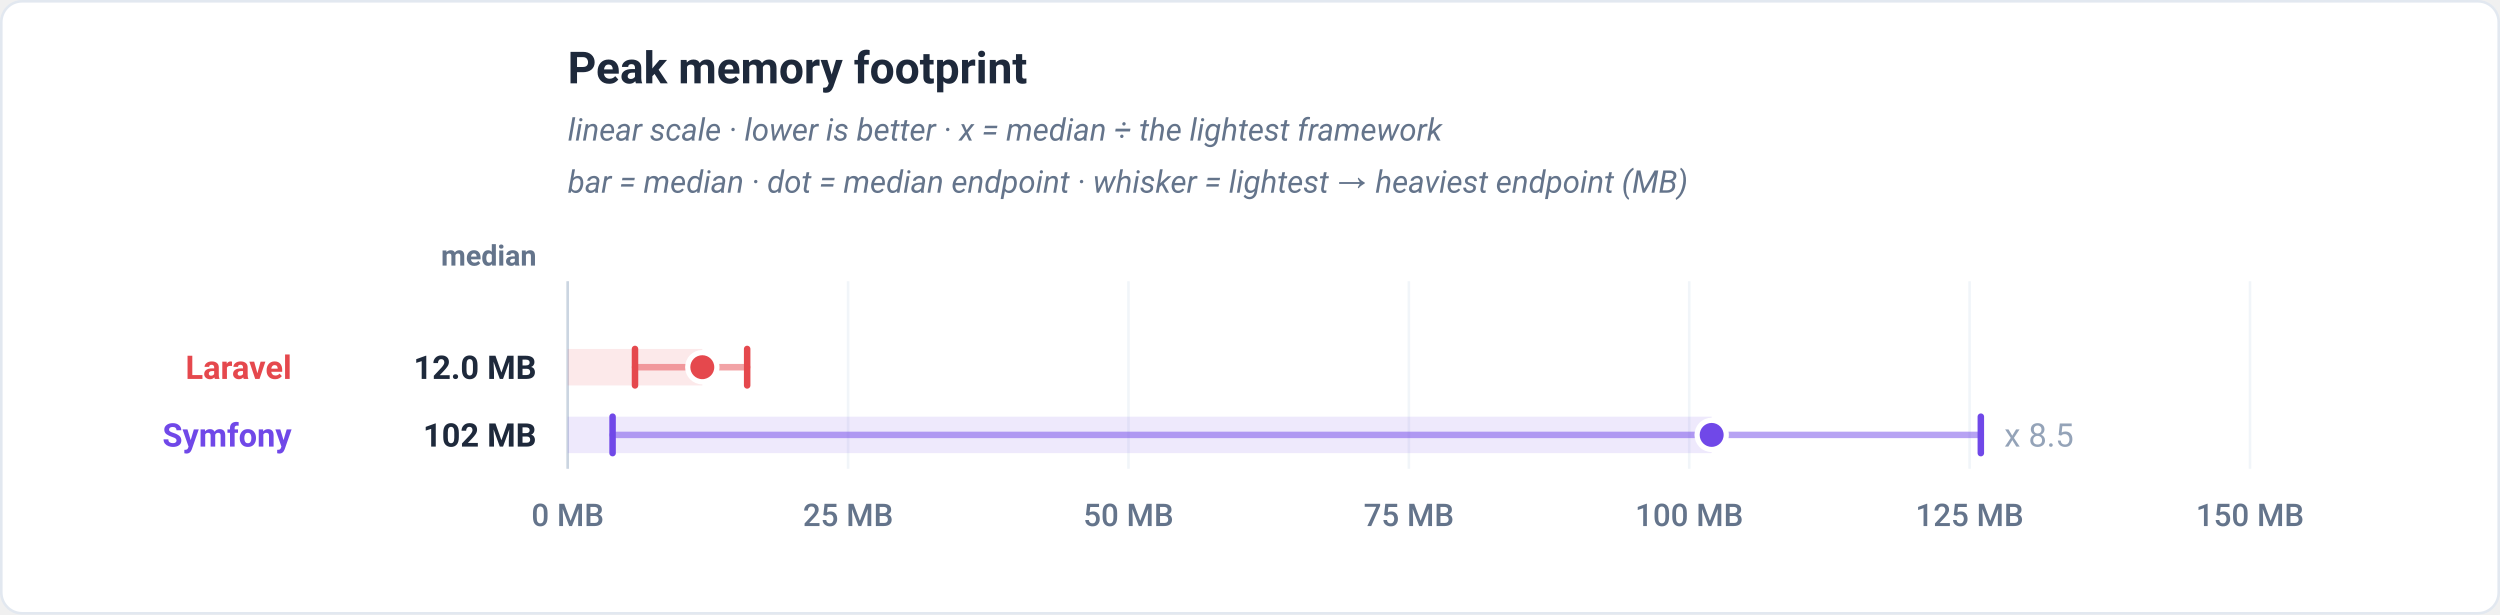
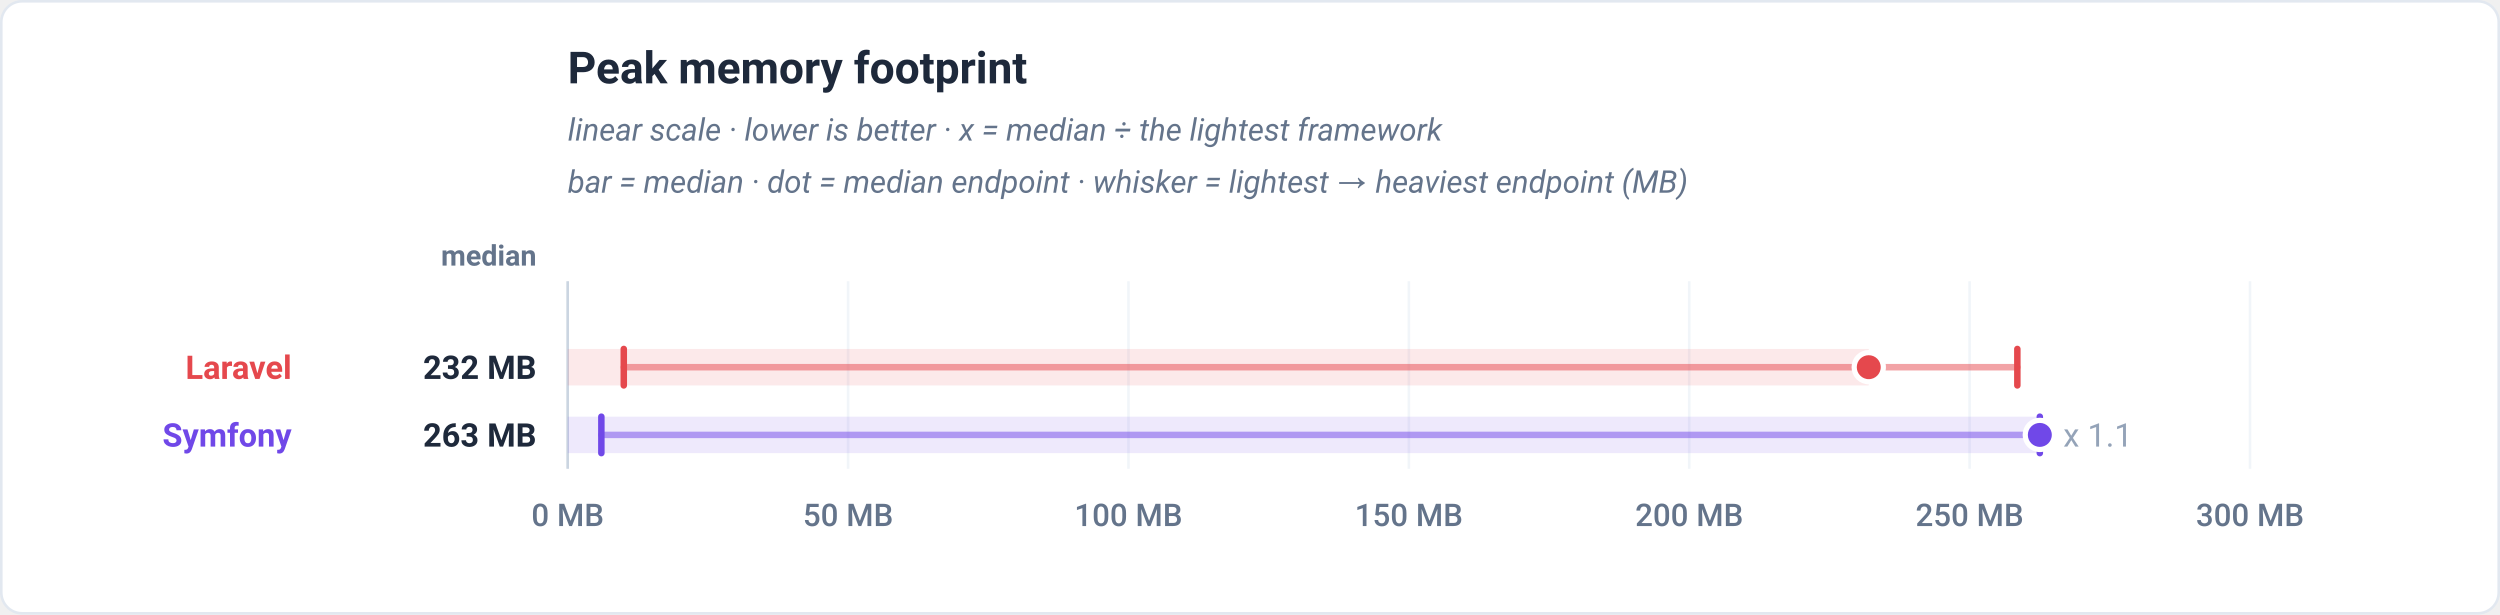
<svg xmlns="http://www.w3.org/2000/svg" viewBox="0 0 960 236" width="960" height="236" role="img" font-family="-apple-system,BlinkMacSystemFont,'Segoe UI',Roboto,Helvetica,Arial,sans-serif">
  <rect x="0.5" y="0.5" width="959" height="235" rx="8" fill="#ffffff" stroke="#e2e8f0" />
  <text x="218" y="32" font-family="-apple-system,BlinkMacSystemFont,'Segoe UI',Roboto,Helvetica,Arial,sans-serif" font-size="17" font-weight="700" fill="#1e293b" text-anchor="start">Peak memory footprint</text>
  <text x="218" y="54" font-family="-apple-system,BlinkMacSystemFont,'Segoe UI',Roboto,Helvetica,Arial,sans-serif" font-size="12" font-weight="400" fill="#64748b" text-anchor="start" font-style="italic">linear scale · lower is better · x = median ÷ the lightest framework</text>
  <text x="218" y="74" font-family="-apple-system,BlinkMacSystemFont,'Segoe UI',Roboto,Helvetica,Arial,sans-serif" font-size="12" font-weight="400" fill="#64748b" text-anchor="start" font-style="italic">bar = median · dot = median endpoint · whisker = lightest → heaviest endpoint (MB)</text>
  <text x="206" y="102" font-family="-apple-system,BlinkMacSystemFont,'Segoe UI',Roboto,Helvetica,Arial,sans-serif" font-size="11" font-weight="600" fill="#64748b" text-anchor="end">median</text>
  <line x1="218" y1="108" x2="218" y2="180" stroke="#f1f5f9" stroke-width="1" />
  <text x="218" y="202" font-family="-apple-system,BlinkMacSystemFont,'Segoe UI',Roboto,Helvetica,Arial,sans-serif" font-size="12" font-weight="500" fill="#64748b" text-anchor="middle">0 MB</text>
  <line x1="325.67" y1="108" x2="325.67" y2="180" stroke="#f1f5f9" stroke-width="1" />
-   <text x="325.67" y="202" font-family="-apple-system,BlinkMacSystemFont,'Segoe UI',Roboto,Helvetica,Arial,sans-serif" font-size="12" font-weight="500" fill="#64748b" text-anchor="middle">25 MB</text>
+   <text x="325.67" y="202" font-family="-apple-system,BlinkMacSystemFont,'Segoe UI',Roboto,Helvetica,Arial,sans-serif" font-size="12" font-weight="500" fill="#64748b" text-anchor="middle">50 MB</text>
  <line x1="433.33" y1="108" x2="433.33" y2="180" stroke="#f1f5f9" stroke-width="1" />
-   <text x="433.33" y="202" font-family="-apple-system,BlinkMacSystemFont,'Segoe UI',Roboto,Helvetica,Arial,sans-serif" font-size="12" font-weight="500" fill="#64748b" text-anchor="middle">50 MB</text>
+   <text x="433.33" y="202" font-family="-apple-system,BlinkMacSystemFont,'Segoe UI',Roboto,Helvetica,Arial,sans-serif" font-size="12" font-weight="500" fill="#64748b" text-anchor="middle">100 MB</text>
  <line x1="541" y1="108" x2="541" y2="180" stroke="#f1f5f9" stroke-width="1" />
-   <text x="541" y="202" font-family="-apple-system,BlinkMacSystemFont,'Segoe UI',Roboto,Helvetica,Arial,sans-serif" font-size="12" font-weight="500" fill="#64748b" text-anchor="middle">75 MB</text>
+   <text x="541" y="202" font-family="-apple-system,BlinkMacSystemFont,'Segoe UI',Roboto,Helvetica,Arial,sans-serif" font-size="12" font-weight="500" fill="#64748b" text-anchor="middle">150 MB</text>
  <line x1="648.67" y1="108" x2="648.67" y2="180" stroke="#f1f5f9" stroke-width="1" />
-   <text x="648.67" y="202" font-family="-apple-system,BlinkMacSystemFont,'Segoe UI',Roboto,Helvetica,Arial,sans-serif" font-size="12" font-weight="500" fill="#64748b" text-anchor="middle">100 MB</text>
+   <text x="648.67" y="202" font-family="-apple-system,BlinkMacSystemFont,'Segoe UI',Roboto,Helvetica,Arial,sans-serif" font-size="12" font-weight="500" fill="#64748b" text-anchor="middle">200 MB</text>
  <line x1="756.33" y1="108" x2="756.33" y2="180" stroke="#f1f5f9" stroke-width="1" />
-   <text x="756.33" y="202" font-family="-apple-system,BlinkMacSystemFont,'Segoe UI',Roboto,Helvetica,Arial,sans-serif" font-size="12" font-weight="500" fill="#64748b" text-anchor="middle">125 MB</text>
+   <text x="756.33" y="202" font-family="-apple-system,BlinkMacSystemFont,'Segoe UI',Roboto,Helvetica,Arial,sans-serif" font-size="12" font-weight="500" fill="#64748b" text-anchor="middle">250 MB</text>
  <line x1="864" y1="108" x2="864" y2="180" stroke="#f1f5f9" stroke-width="1" />
-   <text x="864" y="202" font-family="-apple-system,BlinkMacSystemFont,'Segoe UI',Roboto,Helvetica,Arial,sans-serif" font-size="12" font-weight="500" fill="#64748b" text-anchor="middle">150 MB</text>
+   <text x="864" y="202" font-family="-apple-system,BlinkMacSystemFont,'Segoe UI',Roboto,Helvetica,Arial,sans-serif" font-size="12" font-weight="500" fill="#64748b" text-anchor="middle">300 MB</text>
  <line x1="218" y1="108" x2="218" y2="180" stroke="#cbd5e1" stroke-width="1" />
-   <rect x="218" y="134" width="51.68" height="14" fill="#e5484d" fill-opacity="0.12" />
-   <line x1="243.84" y1="141" x2="286.91" y2="141" stroke="#e5484d" stroke-width="2.5" stroke-linecap="round" opacity="0.5" />
-   <line x1="243.84" y1="134" x2="243.84" y2="148" stroke="#e5484d" stroke-width="2.5" stroke-linecap="round" />
-   <line x1="286.91" y1="134" x2="286.91" y2="148" stroke="#e5484d" stroke-width="2.5" stroke-linecap="round" />
-   <circle cx="269.68" cy="141" r="5.6" fill="#e5484d" stroke="#ffffff" stroke-width="2" />
+   <rect x="218" y="134" width="499.6" height="14" fill="#e5484d" fill-opacity="0.12" />
+   <line x1="239.53" y1="141" x2="774.66" y2="141" stroke="#e5484d" stroke-width="2.5" stroke-linecap="round" opacity="0.5" />
+   <line x1="239.53" y1="134" x2="239.53" y2="148" stroke="#e5484d" stroke-width="2.5" stroke-linecap="round" />
+   <line x1="774.66" y1="134" x2="774.66" y2="148" stroke="#e5484d" stroke-width="2.5" stroke-linecap="round" />
+   <circle cx="717.6" cy="141" r="5.6" fill="#e5484d" stroke="#ffffff" stroke-width="2" />
  <text x="112" y="145.5" font-family="-apple-system,BlinkMacSystemFont,'Segoe UI',Roboto,Helvetica,Arial,sans-serif" font-size="12.5" font-weight="700" fill="#e5484d" text-anchor="end">Laravel</text>
-   <text x="206" y="145.5" font-family="-apple-system,BlinkMacSystemFont,'Segoe UI',Roboto,Helvetica,Arial,sans-serif" font-size="12.5" font-weight="700" fill="#1e293b" text-anchor="end">12.0 MB</text>
-   <rect x="218" y="160" width="439.28" height="14" fill="#7048e8" fill-opacity="0.12" />
-   <line x1="235.23" y1="167" x2="760.64" y2="167" stroke="#7048e8" stroke-width="2.5" stroke-linecap="round" opacity="0.5" />
-   <line x1="235.23" y1="160" x2="235.23" y2="174" stroke="#7048e8" stroke-width="2.5" stroke-linecap="round" />
-   <line x1="760.64" y1="160" x2="760.64" y2="174" stroke="#7048e8" stroke-width="2.5" stroke-linecap="round" />
-   <circle cx="657.28" cy="167" r="5.6" fill="#7048e8" stroke="#ffffff" stroke-width="2" />
-   <text x="769.64" y="171.5" font-family="-apple-system,BlinkMacSystemFont,'Segoe UI',Roboto,Helvetica,Arial,sans-serif" font-size="12.5" font-weight="400" fill="#94a3b8" text-anchor="start" stroke="#ffffff" stroke-width="3" paint-order="stroke" stroke-linejoin="round">x 8.5</text>
+   <text x="206" y="145.5" font-family="-apple-system,BlinkMacSystemFont,'Segoe UI',Roboto,Helvetica,Arial,sans-serif" font-size="12.5" font-weight="700" fill="#1e293b" text-anchor="end">232 MB</text>
+   <rect x="218" y="160" width="565.29" height="14" fill="#7048e8" fill-opacity="0.12" />
+   <line x1="230.92" y1="167" x2="783.29" y2="167" stroke="#7048e8" stroke-width="2.5" stroke-linecap="round" opacity="0.5" />
+   <line x1="230.92" y1="160" x2="230.92" y2="174" stroke="#7048e8" stroke-width="2.5" stroke-linecap="round" />
+   <line x1="783.29" y1="160" x2="783.29" y2="174" stroke="#7048e8" stroke-width="2.5" stroke-linecap="round" />
+   <circle cx="783.29" cy="167" r="5.6" fill="#7048e8" stroke="#ffffff" stroke-width="2" />
+   <text x="792.29" y="171.5" font-family="-apple-system,BlinkMacSystemFont,'Segoe UI',Roboto,Helvetica,Arial,sans-serif" font-size="12.5" font-weight="400" fill="#94a3b8" text-anchor="start" stroke="#ffffff" stroke-width="3" paint-order="stroke" stroke-linejoin="round">x 1.1</text>
  <text x="112" y="171.5" font-family="-apple-system,BlinkMacSystemFont,'Segoe UI',Roboto,Helvetica,Arial,sans-serif" font-size="12.5" font-weight="700" fill="#7048e8" text-anchor="end">Symfony</text>
-   <text x="206" y="171.5" font-family="-apple-system,BlinkMacSystemFont,'Segoe UI',Roboto,Helvetica,Arial,sans-serif" font-size="12.5" font-weight="700" fill="#1e293b" text-anchor="end">102 MB</text>
+   <text x="206" y="171.5" font-family="-apple-system,BlinkMacSystemFont,'Segoe UI',Roboto,Helvetica,Arial,sans-serif" font-size="12.5" font-weight="700" fill="#1e293b" text-anchor="end">263 MB</text>
</svg>
